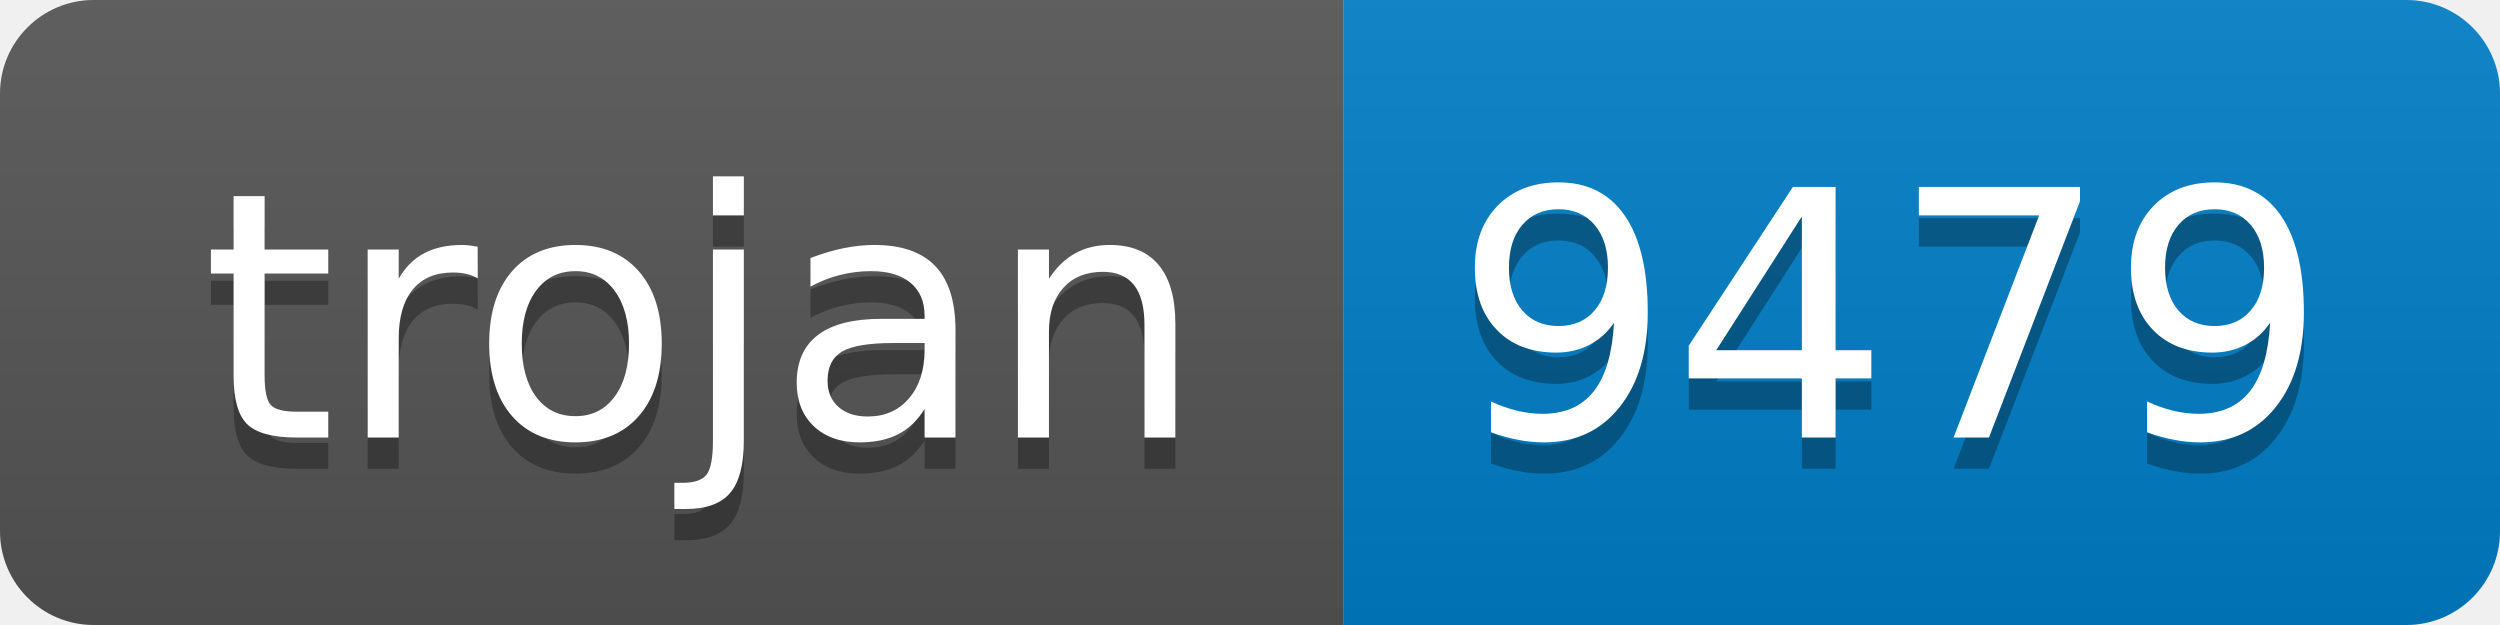
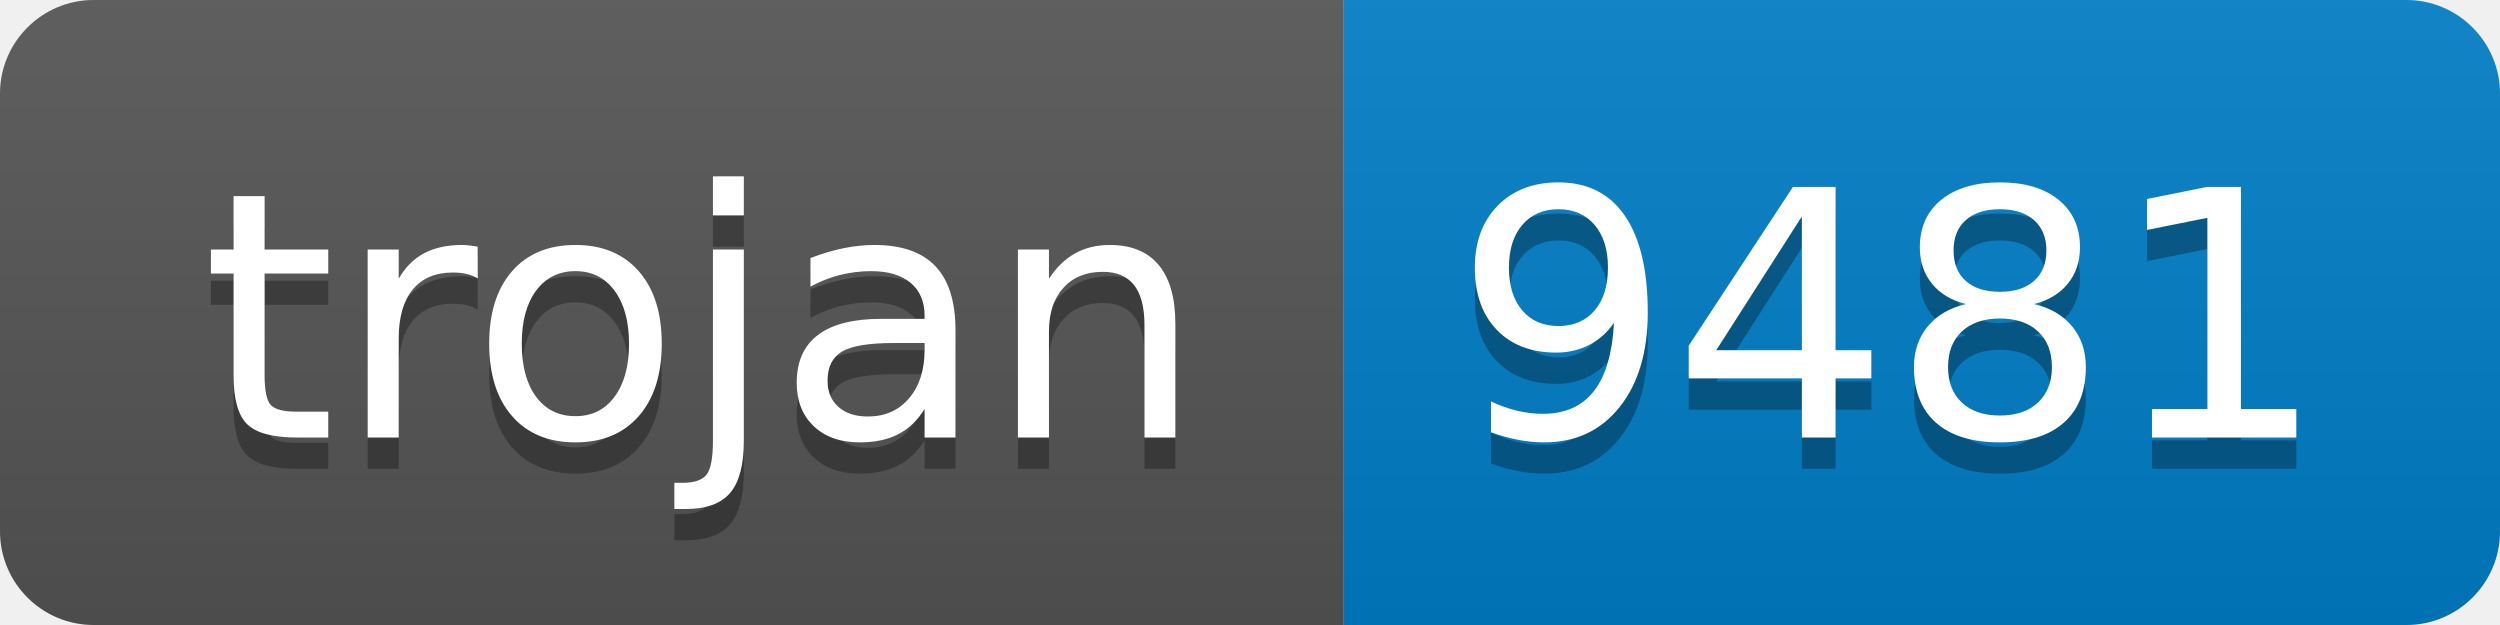
- <svg xmlns="http://www.w3.org/2000/svg" width="80" height="20" role="img" aria-label="trojan: 9479">
+ <svg xmlns="http://www.w3.org/2000/svg" width="80" height="20" role="img" aria-label="trojan: 9481">
  <linearGradient id="s" x2="0" y2="100%">
    <stop offset="0" stop-color="#bbb" stop-opacity=".1" />
    <stop offset="1" stop-opacity=".1" />
  </linearGradient>
  <clipPath id="r">
    <rect width="80" height="20" rx="3" fill="#fff" />
  </clipPath>
  <g clip-path="url(#r)">
    <rect width="43" height="20" fill="#555" />
    <rect x="43" width="37" height="20" fill="#007ec6" />
    <rect width="80" height="20" fill="url(#s)" />
  </g>
  <g fill="#fff" text-anchor="middle" font-family="Verdana,Geneva,DejaVu Sans,sans-serif" text-rendering="geometricPrecision" font-size="110">
    <text aria-hidden="true" x="225" y="150" fill="#010101" fill-opacity=".3" transform="scale(.1)" textLength="330">trojan</text>
    <text x="225" y="140" transform="scale(.1)" fill="#fff" textLength="330">trojan</text>
-     <text aria-hidden="true" x="605" y="150" fill="#010101" fill-opacity=".3" transform="scale(.1)" textLength="270">9479</text>
-     <text x="605" y="140" transform="scale(.1)" fill="#fff" textLength="270">9479</text>
+     <text aria-hidden="true" x="605" y="150" fill="#010101" fill-opacity=".3" transform="scale(.1)" textLength="270">9481</text>
+     <text x="605" y="140" transform="scale(.1)" fill="#fff" textLength="270">9481</text>
  </g>
</svg>
